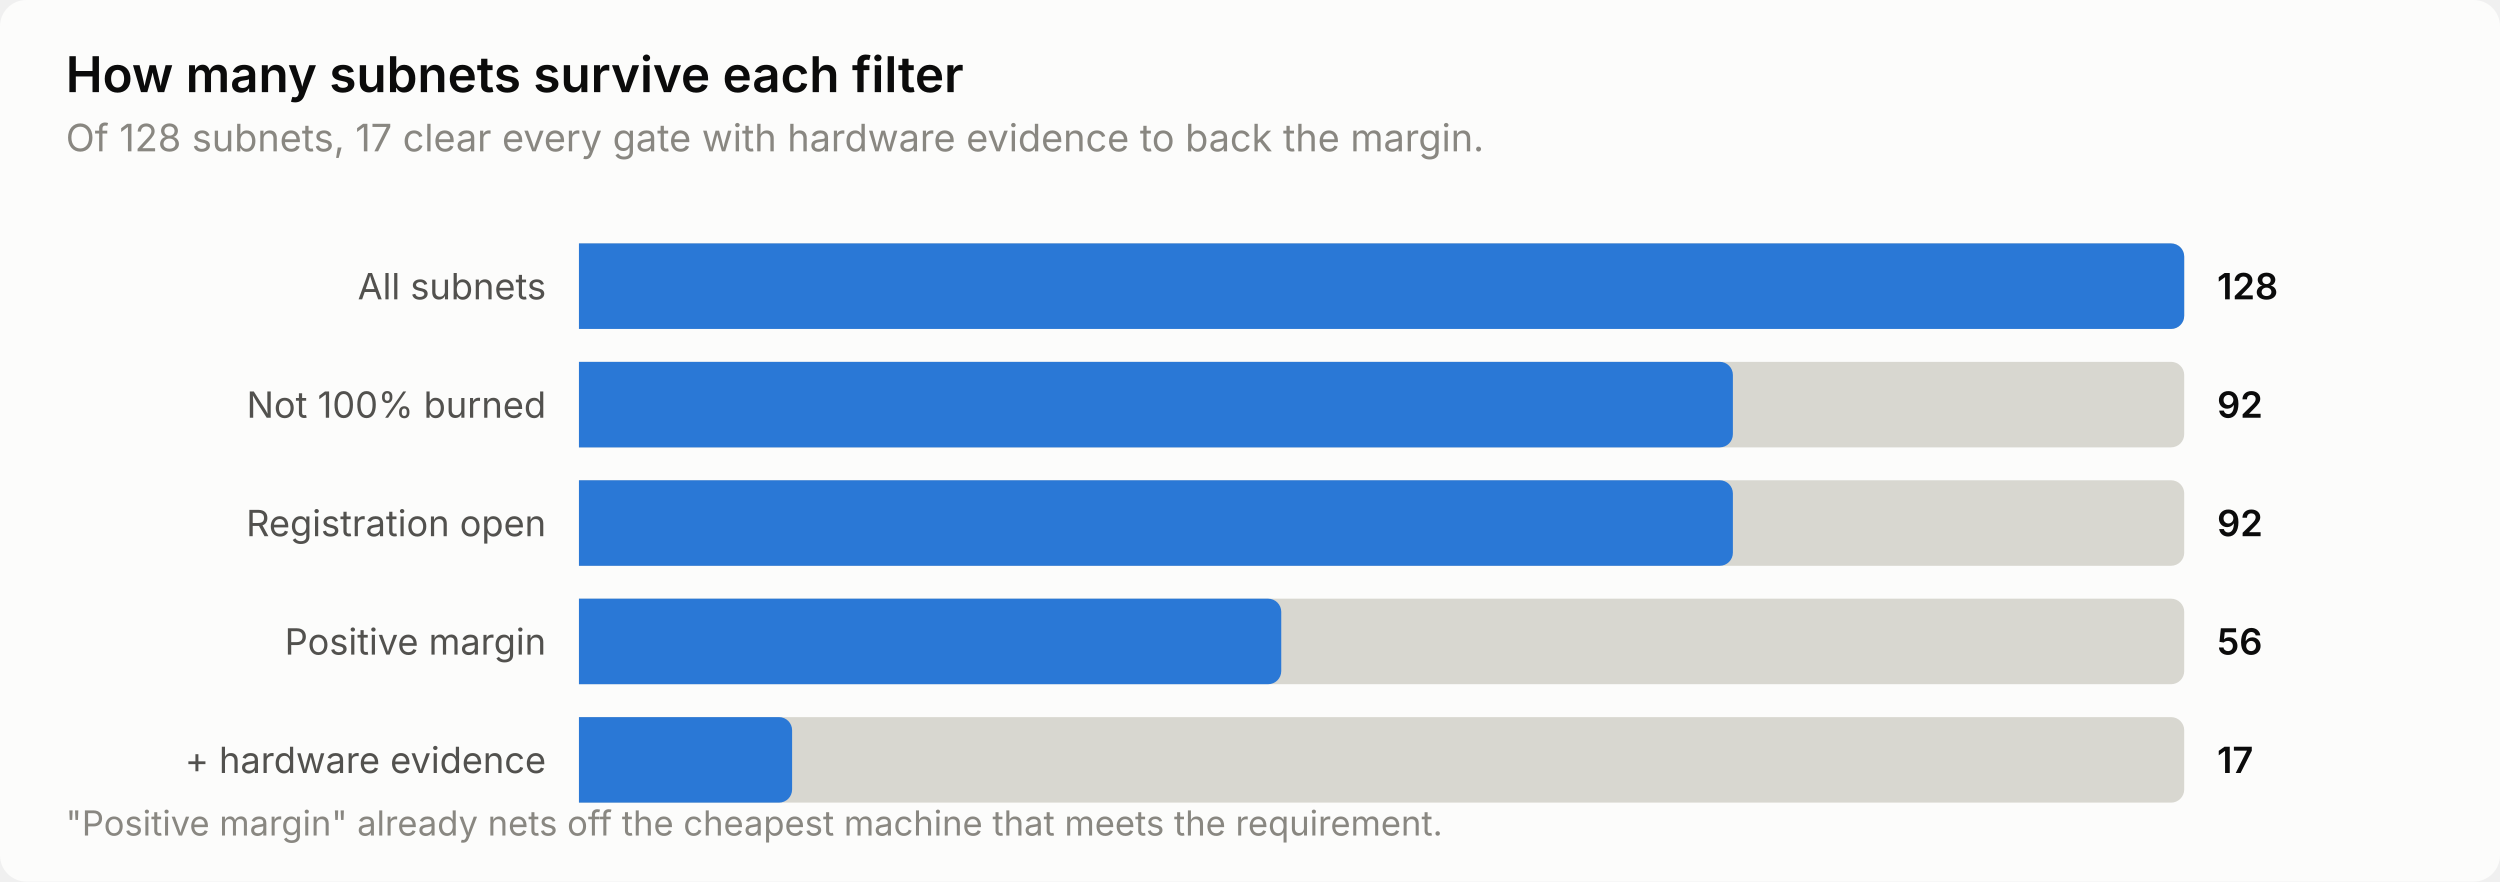
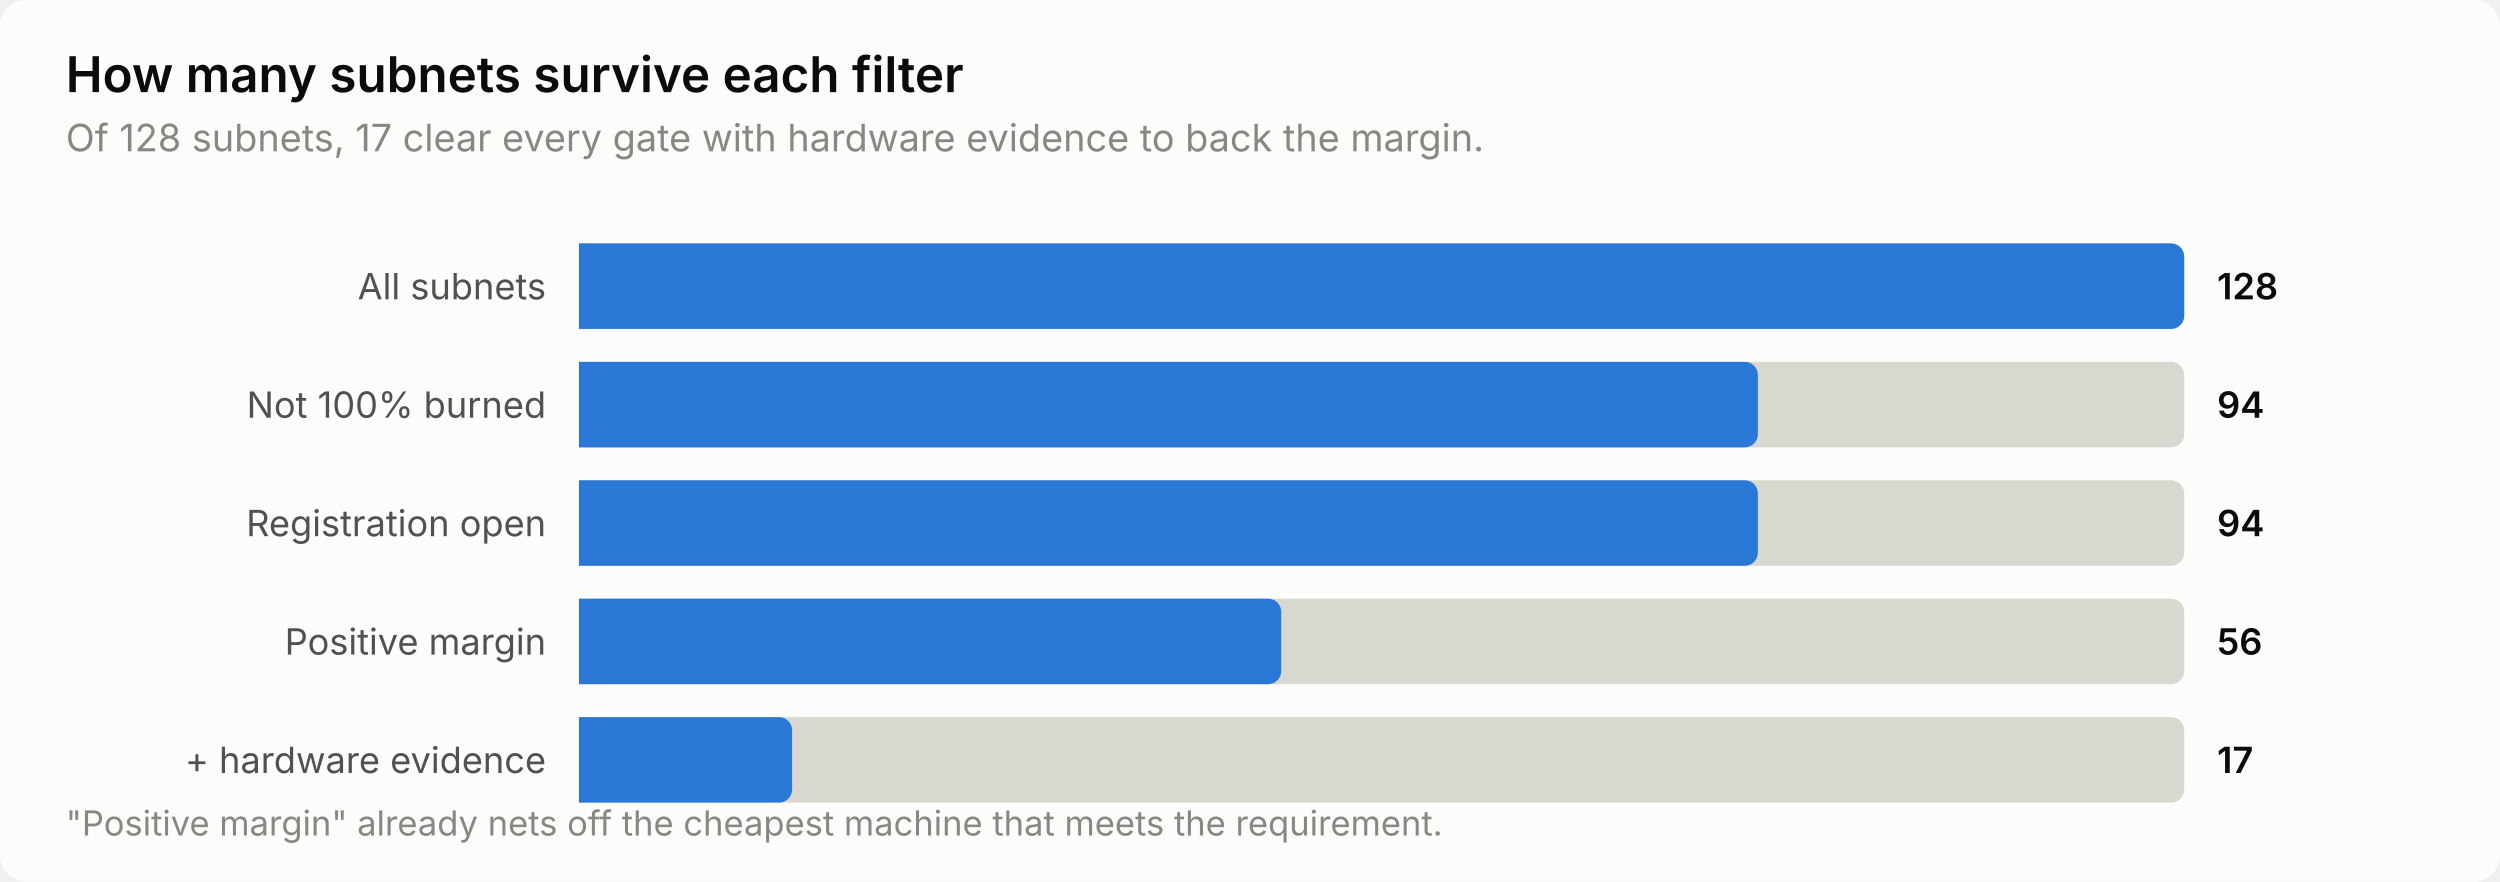
<svg xmlns="http://www.w3.org/2000/svg" width="760" height="268" viewBox="0 0 760 268" role="img" aria-label="How many subnets survive each filter">
  <style>
    text { font-family: system-ui, -apple-system, 'Segoe UI', sans-serif; }
    .t-title { font-size: 15px; font-weight: 600; }
    .t-sub { font-size: 11.5px; }
    .t-lab { font-size: 11px; }
    .t-val { font-size: 11px; font-weight: 600; font-variant-numeric: tabular-nums; }
    .t-tick { font-size: 10.5px; font-variant-numeric: tabular-nums; }

    .surface { fill: #fcfcfb; }
    .ink { fill: #0b0b0b; }
    .ink2 { fill: #52514e; }
    .muted { fill: #898781; }
    .grid { stroke: #e1e0d9; }
    .axis { stroke: #c3c2b7; }
    .accent { fill: #2a78d6; }
    .critical { fill: #d03b3b; }
    .deemph { fill: #d8d7d0; }

    @media (prefers-color-scheme: dark) {
      .surface { fill: #1a1a19; }
      .ink { fill: #ffffff; }
      .ink2 { fill: #c3c2b7; }
      .muted { fill: #898781; }
      .grid { stroke: #2c2c2a; }
      .axis { stroke: #383835; }
      .accent { fill: #3987e5; }
      .deemph { fill: #3a3a37; }
    }
</style>
  <rect class="surface" width="760" height="268" rx="8" />
  <text class="ink t-title" x="20" y="28">How many subnets survive each filter</text>
  <text class="muted t-sub" x="20" y="46">Of 128 subnets, 17 clear every gate with hardware evidence to back the margin.</text>
  <text class="ink2 t-lab" x="166" y="91" text-anchor="end">All subnets</text>
  <path class="deemph" d="M176.0,74.0 H660.0 a4.0,4.0 0 0 1 4.0,4.0 V96.0 a4.0,4.0 0 0 1 -4.0,4.0 H176.0 Z" />
  <path class="accent" d="M176.0,74.0 H660.0 a4.0,4.0 0 0 1 4.0,4.0 V96.0 a4.0,4.0 0 0 1 -4.0,4.0 H176.0 Z" />
  <text class="ink t-val" x="674" y="91">128</text>
  <text class="ink2 t-lab" x="166" y="127" text-anchor="end">Not 100% burned</text>
  <path class="deemph" d="M176.0,110.0 H660.0 a4.0,4.0 0 0 1 4.0,4.0 V132.0 a4.0,4.0 0 0 1 -4.0,4.0 H176.0 Z" />
-   <path class="accent" d="M176.0,110.0 H522.8 a4.0,4.0 0 0 1 4.0,4.0 V132.0 a4.0,4.0 0 0 1 -4.0,4.0 H176.0 Z" />
-   <text class="ink t-val" x="674" y="127">92</text>
+   <path class="accent" d="M176.0,110.0 H530.4 a4.0,4.0 0 0 1 4.0,4.0 V132.0 a4.0,4.0 0 0 1 -4.0,4.0 H176.0 Z" />
+   <text class="ink t-val" x="674" y="127">94</text>
  <text class="ink2 t-lab" x="166" y="163" text-anchor="end">Registration open</text>
  <path class="deemph" d="M176.0,146.0 H660.0 a4.0,4.0 0 0 1 4.0,4.0 V168.0 a4.0,4.0 0 0 1 -4.0,4.0 H176.0 Z" />
-   <path class="accent" d="M176.0,146.0 H522.8 a4.0,4.0 0 0 1 4.0,4.0 V168.0 a4.0,4.0 0 0 1 -4.0,4.0 H176.0 Z" />
-   <text class="ink t-val" x="674" y="163">92</text>
+   <path class="accent" d="M176.0,146.0 H530.4 a4.0,4.0 0 0 1 4.0,4.0 V168.0 a4.0,4.0 0 0 1 -4.0,4.0 H176.0 Z" />
+   <text class="ink t-val" x="674" y="163">94</text>
  <text class="ink2 t-lab" x="166" y="199" text-anchor="end">Positive margin</text>
  <path class="deemph" d="M176.0,182.0 H660.0 a4.0,4.0 0 0 1 4.0,4.0 V204.0 a4.0,4.0 0 0 1 -4.0,4.0 H176.0 Z" />
  <path class="accent" d="M176.0,182.0 H385.5 a4.0,4.0 0 0 1 4.0,4.0 V204.0 a4.0,4.0 0 0 1 -4.0,4.0 H176.0 Z" />
  <text class="ink t-val" x="674" y="199">56</text>
  <text class="ink2 t-lab" x="166" y="235" text-anchor="end">+ hardware evidence</text>
  <path class="deemph" d="M176.0,218.0 H660.0 a4.0,4.0 0 0 1 4.0,4.0 V240.0 a4.0,4.0 0 0 1 -4.0,4.0 H176.0 Z" />
  <path class="accent" d="M176.0,218.0 H236.8 a4.0,4.0 0 0 1 4.0,4.0 V240.0 a4.0,4.0 0 0 1 -4.0,4.0 H176.0 Z" />
  <text class="ink t-val" x="674" y="235">17</text>
  <text class="muted t-tick" x="20" y="254">"Positive margin" already nets off the cheapest machine that meets the requirement.</text>
</svg>
